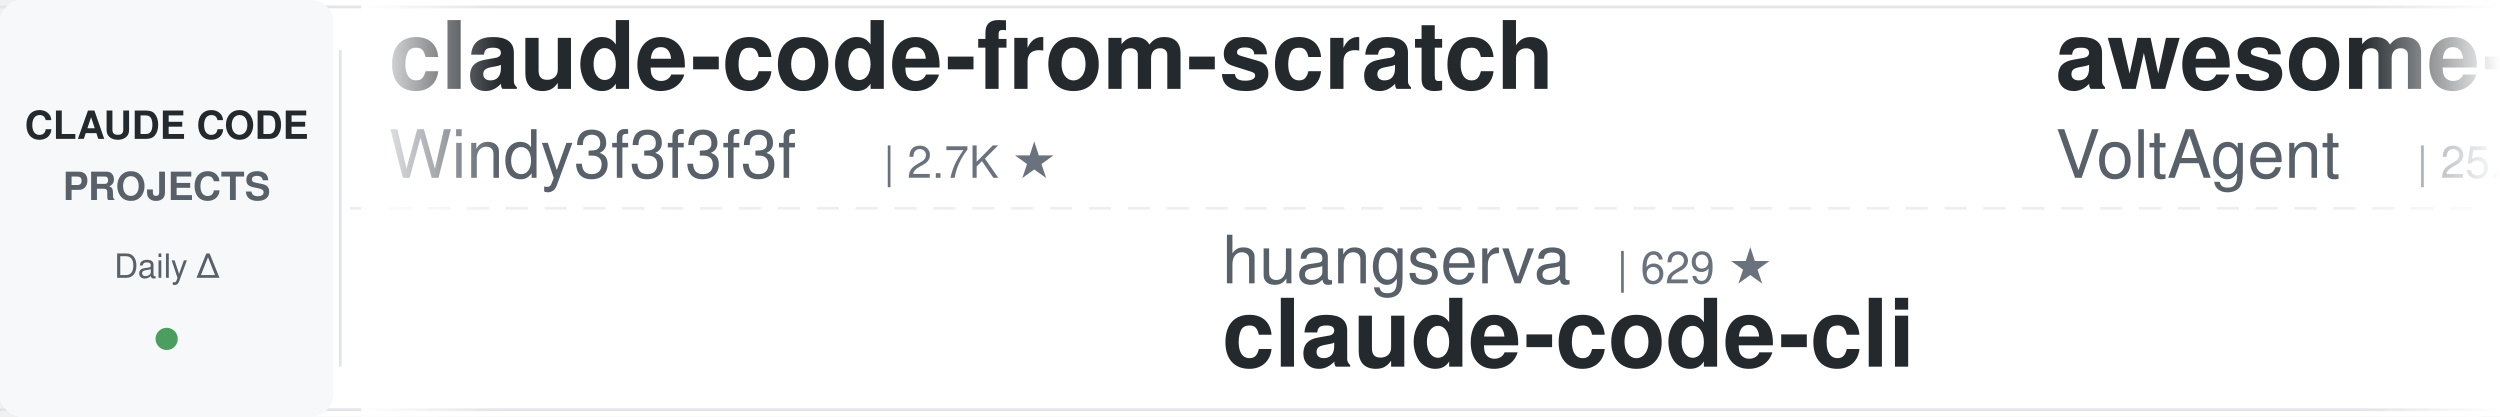
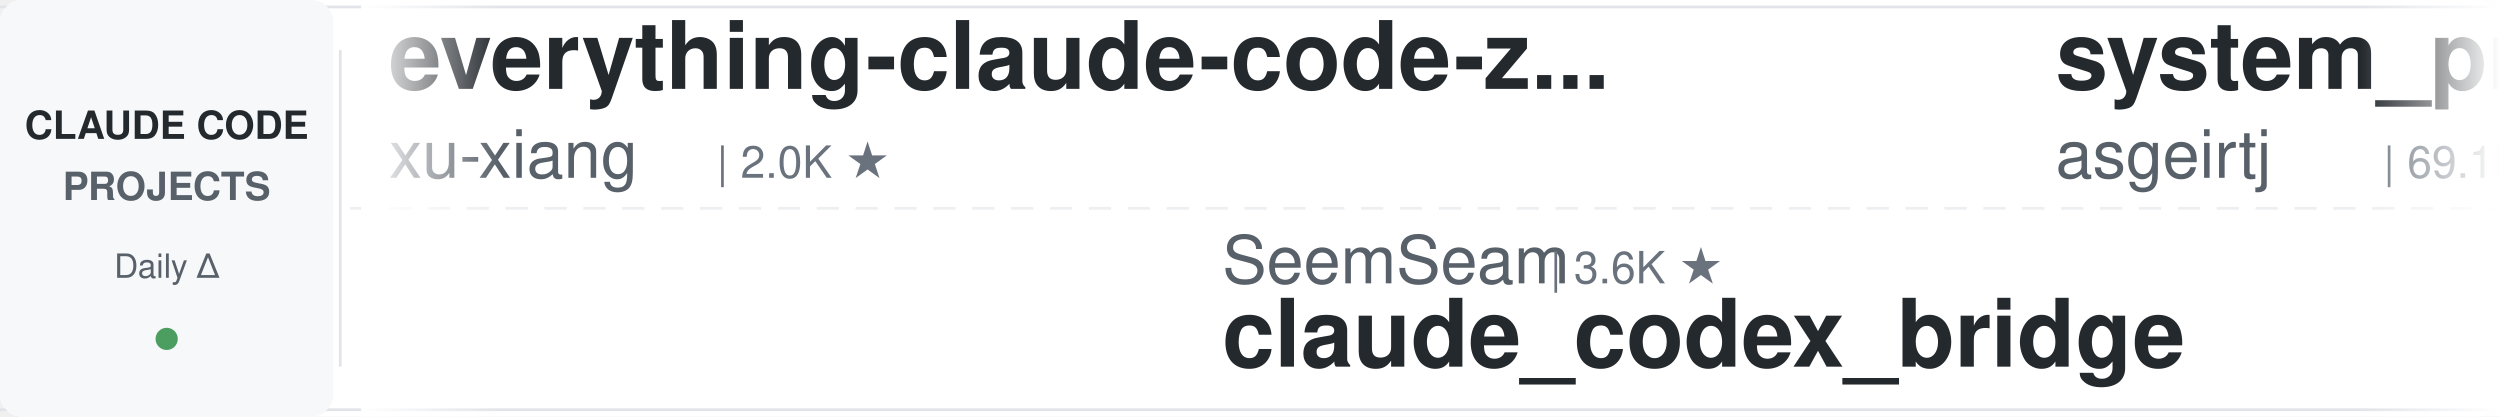
<svg xmlns="http://www.w3.org/2000/svg" width="900" height="150">
  <defs>
    <linearGradient id="leftFade" x1="0%" y1="0%" x2="100%" y2="0%">
      <stop offset="0%" style="stop-color:#ffffff;stop-opacity:1" />
      <stop offset="100%" style="stop-color:#ffffff;stop-opacity:0" />
    </linearGradient>
    <linearGradient id="rightFade" x1="0%" y1="0%" x2="100%" y2="0%">
      <stop offset="0%" style="stop-color:#ffffff;stop-opacity:0" />
      <stop offset="100%" style="stop-color:#ffffff;stop-opacity:1" />
    </linearGradient>
  </defs>
  <rect width="900" height="150" fill="#ffffff" rx="8" />
  <rect x="0" y="2" width="900" height="1" fill="#e1e4e8" />
  <rect x="0" y="147" width="900" height="1" fill="#e1e4e8" />
  <line x1="0" y1="75" x2="900" y2="75" stroke="#e1e4e8" stroke-width="1" stroke-dasharray="8 6" opacity="0.6" />
  <rect x="0" y="0" width="120" height="150" fill="#f6f8fa" rx="8" />
  <text x="60" y="50" font-family="-apple-system, BlinkMacSystemFont, 'Segoe UI', Helvetica, Arial, sans-serif" font-size="14" font-weight="600" fill="#24292e" text-anchor="middle">CLAUDE CODE</text>
  <text x="60" y="72" font-family="-apple-system, BlinkMacSystemFont, 'Segoe UI', Helvetica, Arial, sans-serif" font-size="14" font-weight="600" fill="#586069" text-anchor="middle">PROJECTS</text>
  <text x="60" y="100" font-family="-apple-system, BlinkMacSystemFont, 'Segoe UI', Helvetica, Arial, sans-serif" font-size="12" font-weight="500" fill="#586069" text-anchor="middle">Daily Δ</text>
  <circle cx="60" cy="122" r="4" fill="#22863a" opacity="0.8" />
  <rect x="122" y="18" width="1" height="114" fill="#e1e4e8" />
  <clipPath id="tickerClip">
    <rect x="130" y="0" width="770" height="150" />
  </clipPath>
  <g clip-path="url(#tickerClip)">
    <g id="tickerItems">
      <animateTransform attributeName="transform" attributeType="XML" type="translate" from="0 0" to="-3000 0" dur="54s" repeatCount="indefinite" />
      <g transform="translate(0, 0)">
-         <text x="140" y="32" font-family="-apple-system, BlinkMacSystemFont, 'Segoe UI', Helvetica, Arial, sans-serif" font-size="34" font-weight="600" fill="#24292e">claude-code-from-scratch</text>
-         <text x="140" y="64" font-family="-apple-system, BlinkMacSystemFont, 'Segoe UI', Helvetica, Arial, sans-serif" font-size="24" font-weight="400" fill="#586069">Windy3f3f3f3f</text>
-         <text x="318" y="64" font-family="-apple-system, BlinkMacSystemFont, 'Segoe UI', Helvetica, Arial, sans-serif" font-size="16" font-weight="500" fill="#6a737d">| 2.7K ★</text>
+         <text x="140" y="32" font-family="-apple-system, BlinkMacSystemFont, 'Segoe UI', Helvetica, Arial, sans-serif" font-size="34" font-weight="600" fill="#24292e">everything-claude-code-z...</text>
+         <text x="140" y="64" font-family="-apple-system, BlinkMacSystemFont, 'Segoe UI', Helvetica, Arial, sans-serif" font-size="24" font-weight="400" fill="#586069">xu-xiang</text>
+         <text x="258" y="64" font-family="-apple-system, BlinkMacSystemFont, 'Segoe UI', Helvetica, Arial, sans-serif" font-size="16" font-weight="500" fill="#6a737d">| 2.0K ★</text>
      </g>
      <g transform="translate(300, 0)">
-         <text x="140" y="102" font-family="-apple-system, BlinkMacSystemFont, 'Segoe UI', Helvetica, Arial, sans-serif" font-size="24" font-weight="400" fill="#586069">huangserva</text>
-         <text x="282" y="102" font-family="-apple-system, BlinkMacSystemFont, 'Segoe UI', Helvetica, Arial, sans-serif" font-size="16" font-weight="500" fill="#6a737d">| 629 ★</text>
-         <text x="140" y="132" font-family="-apple-system, BlinkMacSystemFont, 'Segoe UI', Helvetica, Arial, sans-serif" font-size="34" font-weight="600" fill="#24292e">claude-code-cli</text>
+         <text x="140" y="102" font-family="-apple-system, BlinkMacSystemFont, 'Segoe UI', Helvetica, Arial, sans-serif" font-size="24" font-weight="400" fill="#586069">SeemSeam</text>
+         <text x="258" y="102" font-family="-apple-system, BlinkMacSystemFont, 'Segoe UI', Helvetica, Arial, sans-serif" font-size="16" font-weight="500" fill="#6a737d">| 3.6K ★</text>
+         <text x="140" y="132" font-family="-apple-system, BlinkMacSystemFont, 'Segoe UI', Helvetica, Arial, sans-serif" font-size="34" font-weight="600" fill="#24292e">claude_codex_bridge</text>
      </g>
      <g transform="translate(600, 0)">
-         <text x="140" y="32" font-family="-apple-system, BlinkMacSystemFont, 'Segoe UI', Helvetica, Arial, sans-serif" font-size="34" font-weight="600" fill="#24292e">awesome-claude-code-suba...</text>
-         <text x="140" y="64" font-family="-apple-system, BlinkMacSystemFont, 'Segoe UI', Helvetica, Arial, sans-serif" font-size="24" font-weight="400" fill="#586069">VoltAgent</text>
-         <text x="270" y="64" font-family="-apple-system, BlinkMacSystemFont, 'Segoe UI', Helvetica, Arial, sans-serif" font-size="16" font-weight="500" fill="#6a737d">| 25.6K ★</text>
+         <text x="140" y="32" font-family="-apple-system, BlinkMacSystemFont, 'Segoe UI', Helvetica, Arial, sans-serif" font-size="34" font-weight="600" fill="#24292e">system_prompts_leaks</text>
+         <text x="140" y="64" font-family="-apple-system, BlinkMacSystemFont, 'Segoe UI', Helvetica, Arial, sans-serif" font-size="24" font-weight="400" fill="#586069">asgeirtj</text>
+         <text x="258" y="64" font-family="-apple-system, BlinkMacSystemFont, 'Segoe UI', Helvetica, Arial, sans-serif" font-size="16" font-weight="500" fill="#6a737d">| 69.1K ★</text>
      </g>
      <g transform="translate(900, 0)">
-         <text x="140" y="102" font-family="-apple-system, BlinkMacSystemFont, 'Segoe UI', Helvetica, Arial, sans-serif" font-size="24" font-weight="400" fill="#586069">musistudio</text>
-         <text x="282" y="102" font-family="-apple-system, BlinkMacSystemFont, 'Segoe UI', Helvetica, Arial, sans-serif" font-size="16" font-weight="500" fill="#6a737d">| 37.6K ★</text>
-         <text x="140" y="132" font-family="-apple-system, BlinkMacSystemFont, 'Segoe UI', Helvetica, Arial, sans-serif" font-size="34" font-weight="600" fill="#24292e">claude-code-router</text>
+         <text x="140" y="102" font-family="-apple-system, BlinkMacSystemFont, 'Segoe UI', Helvetica, Arial, sans-serif" font-size="24" font-weight="400" fill="#586069">anthropics</text>
+         <text x="282" y="102" font-family="-apple-system, BlinkMacSystemFont, 'Segoe UI', Helvetica, Arial, sans-serif" font-size="16" font-weight="500" fill="#6a737d">| 6.3K ★</text>
+         <text x="140" y="132" font-family="-apple-system, BlinkMacSystemFont, 'Segoe UI', Helvetica, Arial, sans-serif" font-size="34" font-weight="600" fill="#24292e">claude-code-security-rev...</text>
      </g>
      <g transform="translate(1200, 0)">
-         <text x="140" y="32" font-family="-apple-system, BlinkMacSystemFont, 'Segoe UI', Helvetica, Arial, sans-serif" font-size="34" font-weight="600" fill="#24292e">edmunds-claude-code</text>
-         <text x="140" y="64" font-family="-apple-system, BlinkMacSystemFont, 'Segoe UI', Helvetica, Arial, sans-serif" font-size="24" font-weight="400" fill="#586069">edmund-io</text>
-         <text x="270" y="64" font-family="-apple-system, BlinkMacSystemFont, 'Segoe UI', Helvetica, Arial, sans-serif" font-size="16" font-weight="500" fill="#6a737d">| 1.5K ★</text>
+         <text x="140" y="32" font-family="-apple-system, BlinkMacSystemFont, 'Segoe UI', Helvetica, Arial, sans-serif" font-size="34" font-weight="600" fill="#24292e">claude-code-guide</text>
+         <text x="140" y="64" font-family="-apple-system, BlinkMacSystemFont, 'Segoe UI', Helvetica, Arial, sans-serif" font-size="24" font-weight="400" fill="#586069">Cranot</text>
+         <text x="234" y="64" font-family="-apple-system, BlinkMacSystemFont, 'Segoe UI', Helvetica, Arial, sans-serif" font-size="16" font-weight="500" fill="#6a737d">| 2.9K ★</text>
      </g>
      <g transform="translate(1500, 0)">
-         <text x="140" y="102" font-family="-apple-system, BlinkMacSystemFont, 'Segoe UI', Helvetica, Arial, sans-serif" font-size="24" font-weight="400" fill="#586069">zebbern</text>
-         <text x="246" y="102" font-family="-apple-system, BlinkMacSystemFont, 'Segoe UI', Helvetica, Arial, sans-serif" font-size="16" font-weight="500" fill="#6a737d">| 4.7K ★</text>
-         <text x="140" y="132" font-family="-apple-system, BlinkMacSystemFont, 'Segoe UI', Helvetica, Arial, sans-serif" font-size="34" font-weight="600" fill="#24292e">claude-code-guide</text>
+         <text x="140" y="102" font-family="-apple-system, BlinkMacSystemFont, 'Segoe UI', Helvetica, Arial, sans-serif" font-size="24" font-weight="400" fill="#586069">Piebald-AI</text>
+         <text x="282" y="102" font-family="-apple-system, BlinkMacSystemFont, 'Segoe UI', Helvetica, Arial, sans-serif" font-size="16" font-weight="500" fill="#6a737d">| 12.8K ★</text>
+         <text x="140" y="132" font-family="-apple-system, BlinkMacSystemFont, 'Segoe UI', Helvetica, Arial, sans-serif" font-size="34" font-weight="600" fill="#24292e">claude-code-system-promp...</text>
      </g>
      <g transform="translate(1800, 0)">
-         <text x="140" y="32" font-family="-apple-system, BlinkMacSystemFont, 'Segoe UI', Helvetica, Arial, sans-serif" font-size="34" font-weight="600" fill="#24292e">everything-claude-code</text>
-         <text x="140" y="64" font-family="-apple-system, BlinkMacSystemFont, 'Segoe UI', Helvetica, Arial, sans-serif" font-size="24" font-weight="400" fill="#586069">WorldFlowAI</text>
-         <text x="294" y="64" font-family="-apple-system, BlinkMacSystemFont, 'Segoe UI', Helvetica, Arial, sans-serif" font-size="16" font-weight="500" fill="#6a737d">| 4.2K ★</text>
+         <text x="140" y="32" font-family="-apple-system, BlinkMacSystemFont, 'Segoe UI', Helvetica, Arial, sans-serif" font-size="34" font-weight="600" fill="#24292e">claude-code-skills</text>
+         <text x="140" y="64" font-family="-apple-system, BlinkMacSystemFont, 'Segoe UI', Helvetica, Arial, sans-serif" font-size="24" font-weight="400" fill="#586069">daymade</text>
+         <text x="246" y="64" font-family="-apple-system, BlinkMacSystemFont, 'Segoe UI', Helvetica, Arial, sans-serif" font-size="16" font-weight="500" fill="#6a737d">| 1.4K ★</text>
      </g>
      <g transform="translate(2100, 0)">
-         <text x="140" y="102" font-family="-apple-system, BlinkMacSystemFont, 'Segoe UI', Helvetica, Arial, sans-serif" font-size="24" font-weight="400" fill="#586069">repowise-dev</text>
-         <text x="306" y="102" font-family="-apple-system, BlinkMacSystemFont, 'Segoe UI', Helvetica, Arial, sans-serif" font-size="16" font-weight="500" fill="#6a737d">| 1.2K ★</text>
-         <text x="140" y="132" font-family="-apple-system, BlinkMacSystemFont, 'Segoe UI', Helvetica, Arial, sans-serif" font-size="34" font-weight="600" fill="#24292e">claude-code-prompts</text>
+         <text x="140" y="102" font-family="-apple-system, BlinkMacSystemFont, 'Segoe UI', Helvetica, Arial, sans-serif" font-size="24" font-weight="400" fill="#586069">edmund-io</text>
+         <text x="270" y="102" font-family="-apple-system, BlinkMacSystemFont, 'Segoe UI', Helvetica, Arial, sans-serif" font-size="16" font-weight="500" fill="#6a737d">| 1.5K ★</text>
+         <text x="140" y="132" font-family="-apple-system, BlinkMacSystemFont, 'Segoe UI', Helvetica, Arial, sans-serif" font-size="34" font-weight="600" fill="#24292e">edmunds-claude-code</text>
      </g>
      <g transform="translate(2400, 0)">
-         <text x="140" y="32" font-family="-apple-system, BlinkMacSystemFont, 'Segoe UI', Helvetica, Arial, sans-serif" font-size="34" font-weight="600" fill="#24292e">claude-code-proxy</text>
-         <text x="140" y="64" font-family="-apple-system, BlinkMacSystemFont, 'Segoe UI', Helvetica, Arial, sans-serif" font-size="24" font-weight="400" fill="#586069">1rgs</text>
-         <text x="210" y="64" font-family="-apple-system, BlinkMacSystemFont, 'Segoe UI', Helvetica, Arial, sans-serif" font-size="16" font-weight="500" fill="#6a737d">| 3.8K ★</text>
+         <text x="140" y="32" font-family="-apple-system, BlinkMacSystemFont, 'Segoe UI', Helvetica, Arial, sans-serif" font-size="34" font-weight="600" fill="#24292e">Claude-Code-Game-Studios</text>
+         <text x="140" y="64" font-family="-apple-system, BlinkMacSystemFont, 'Segoe UI', Helvetica, Arial, sans-serif" font-size="24" font-weight="400" fill="#586069">Donchitos</text>
+         <text x="270" y="64" font-family="-apple-system, BlinkMacSystemFont, 'Segoe UI', Helvetica, Arial, sans-serif" font-size="16" font-weight="500" fill="#6a737d">| 25.9K ★</text>
      </g>
      <g transform="translate(2700, 0)">
-         <text x="140" y="102" font-family="-apple-system, BlinkMacSystemFont, 'Segoe UI', Helvetica, Arial, sans-serif" font-size="24" font-weight="400" fill="#586069">andrew-kramer-inno</text>
-         <text x="378" y="102" font-family="-apple-system, BlinkMacSystemFont, 'Segoe UI', Helvetica, Arial, sans-serif" font-size="16" font-weight="500" fill="#6a737d">| 594 ★</text>
-         <text x="140" y="132" font-family="-apple-system, BlinkMacSystemFont, 'Segoe UI', Helvetica, Arial, sans-serif" font-size="34" font-weight="600" fill="#24292e">claude-code-source-build</text>
+         <text x="140" y="102" font-family="-apple-system, BlinkMacSystemFont, 'Segoe UI', Helvetica, Arial, sans-serif" font-size="24" font-weight="400" fill="#586069">affaan-m</text>
+         <text x="258" y="102" font-family="-apple-system, BlinkMacSystemFont, 'Segoe UI', Helvetica, Arial, sans-serif" font-size="16" font-weight="500" fill="#6a737d">| 274.9K ★</text>
+         <text x="140" y="132" font-family="-apple-system, BlinkMacSystemFont, 'Segoe UI', Helvetica, Arial, sans-serif" font-size="34" font-weight="600" fill="#24292e">ECC</text>
      </g>
      <g transform="translate(3000, 0)">
-         <text x="140" y="32" font-family="-apple-system, BlinkMacSystemFont, 'Segoe UI', Helvetica, Arial, sans-serif" font-size="34" font-weight="600" fill="#24292e">claude-code-from-scratch</text>
-         <text x="140" y="64" font-family="-apple-system, BlinkMacSystemFont, 'Segoe UI', Helvetica, Arial, sans-serif" font-size="24" font-weight="400" fill="#586069">Windy3f3f3f3f</text>
-         <text x="318" y="64" font-family="-apple-system, BlinkMacSystemFont, 'Segoe UI', Helvetica, Arial, sans-serif" font-size="16" font-weight="500" fill="#6a737d">| 2.7K ★</text>
+         <text x="140" y="32" font-family="-apple-system, BlinkMacSystemFont, 'Segoe UI', Helvetica, Arial, sans-serif" font-size="34" font-weight="600" fill="#24292e">everything-claude-code-z...</text>
+         <text x="140" y="64" font-family="-apple-system, BlinkMacSystemFont, 'Segoe UI', Helvetica, Arial, sans-serif" font-size="24" font-weight="400" fill="#586069">xu-xiang</text>
+         <text x="258" y="64" font-family="-apple-system, BlinkMacSystemFont, 'Segoe UI', Helvetica, Arial, sans-serif" font-size="16" font-weight="500" fill="#6a737d">| 2.0K ★</text>
      </g>
      <g transform="translate(3300, 0)">
-         <text x="140" y="102" font-family="-apple-system, BlinkMacSystemFont, 'Segoe UI', Helvetica, Arial, sans-serif" font-size="24" font-weight="400" fill="#586069">huangserva</text>
-         <text x="282" y="102" font-family="-apple-system, BlinkMacSystemFont, 'Segoe UI', Helvetica, Arial, sans-serif" font-size="16" font-weight="500" fill="#6a737d">| 629 ★</text>
-         <text x="140" y="132" font-family="-apple-system, BlinkMacSystemFont, 'Segoe UI', Helvetica, Arial, sans-serif" font-size="34" font-weight="600" fill="#24292e">claude-code-cli</text>
+         <text x="140" y="102" font-family="-apple-system, BlinkMacSystemFont, 'Segoe UI', Helvetica, Arial, sans-serif" font-size="24" font-weight="400" fill="#586069">SeemSeam</text>
+         <text x="258" y="102" font-family="-apple-system, BlinkMacSystemFont, 'Segoe UI', Helvetica, Arial, sans-serif" font-size="16" font-weight="500" fill="#6a737d">| 3.6K ★</text>
+         <text x="140" y="132" font-family="-apple-system, BlinkMacSystemFont, 'Segoe UI', Helvetica, Arial, sans-serif" font-size="34" font-weight="600" fill="#24292e">claude_codex_bridge</text>
      </g>
      <g transform="translate(3600, 0)">
-         <text x="140" y="32" font-family="-apple-system, BlinkMacSystemFont, 'Segoe UI', Helvetica, Arial, sans-serif" font-size="34" font-weight="600" fill="#24292e">awesome-claude-code-suba...</text>
-         <text x="140" y="64" font-family="-apple-system, BlinkMacSystemFont, 'Segoe UI', Helvetica, Arial, sans-serif" font-size="24" font-weight="400" fill="#586069">VoltAgent</text>
-         <text x="270" y="64" font-family="-apple-system, BlinkMacSystemFont, 'Segoe UI', Helvetica, Arial, sans-serif" font-size="16" font-weight="500" fill="#6a737d">| 25.6K ★</text>
+         <text x="140" y="32" font-family="-apple-system, BlinkMacSystemFont, 'Segoe UI', Helvetica, Arial, sans-serif" font-size="34" font-weight="600" fill="#24292e">system_prompts_leaks</text>
+         <text x="140" y="64" font-family="-apple-system, BlinkMacSystemFont, 'Segoe UI', Helvetica, Arial, sans-serif" font-size="24" font-weight="400" fill="#586069">asgeirtj</text>
+         <text x="258" y="64" font-family="-apple-system, BlinkMacSystemFont, 'Segoe UI', Helvetica, Arial, sans-serif" font-size="16" font-weight="500" fill="#6a737d">| 69.1K ★</text>
      </g>
      <g transform="translate(3900, 0)">
-         <text x="140" y="102" font-family="-apple-system, BlinkMacSystemFont, 'Segoe UI', Helvetica, Arial, sans-serif" font-size="24" font-weight="400" fill="#586069">musistudio</text>
-         <text x="282" y="102" font-family="-apple-system, BlinkMacSystemFont, 'Segoe UI', Helvetica, Arial, sans-serif" font-size="16" font-weight="500" fill="#6a737d">| 37.6K ★</text>
-         <text x="140" y="132" font-family="-apple-system, BlinkMacSystemFont, 'Segoe UI', Helvetica, Arial, sans-serif" font-size="34" font-weight="600" fill="#24292e">claude-code-router</text>
+         <text x="140" y="102" font-family="-apple-system, BlinkMacSystemFont, 'Segoe UI', Helvetica, Arial, sans-serif" font-size="24" font-weight="400" fill="#586069">anthropics</text>
+         <text x="282" y="102" font-family="-apple-system, BlinkMacSystemFont, 'Segoe UI', Helvetica, Arial, sans-serif" font-size="16" font-weight="500" fill="#6a737d">| 6.3K ★</text>
+         <text x="140" y="132" font-family="-apple-system, BlinkMacSystemFont, 'Segoe UI', Helvetica, Arial, sans-serif" font-size="34" font-weight="600" fill="#24292e">claude-code-security-rev...</text>
      </g>
    </g>
  </g>
  <rect x="130" y="0" width="50" height="150" fill="url(#leftFade)" />
  <rect x="850" y="0" width="50" height="150" fill="url(#rightFade)" />
</svg>
